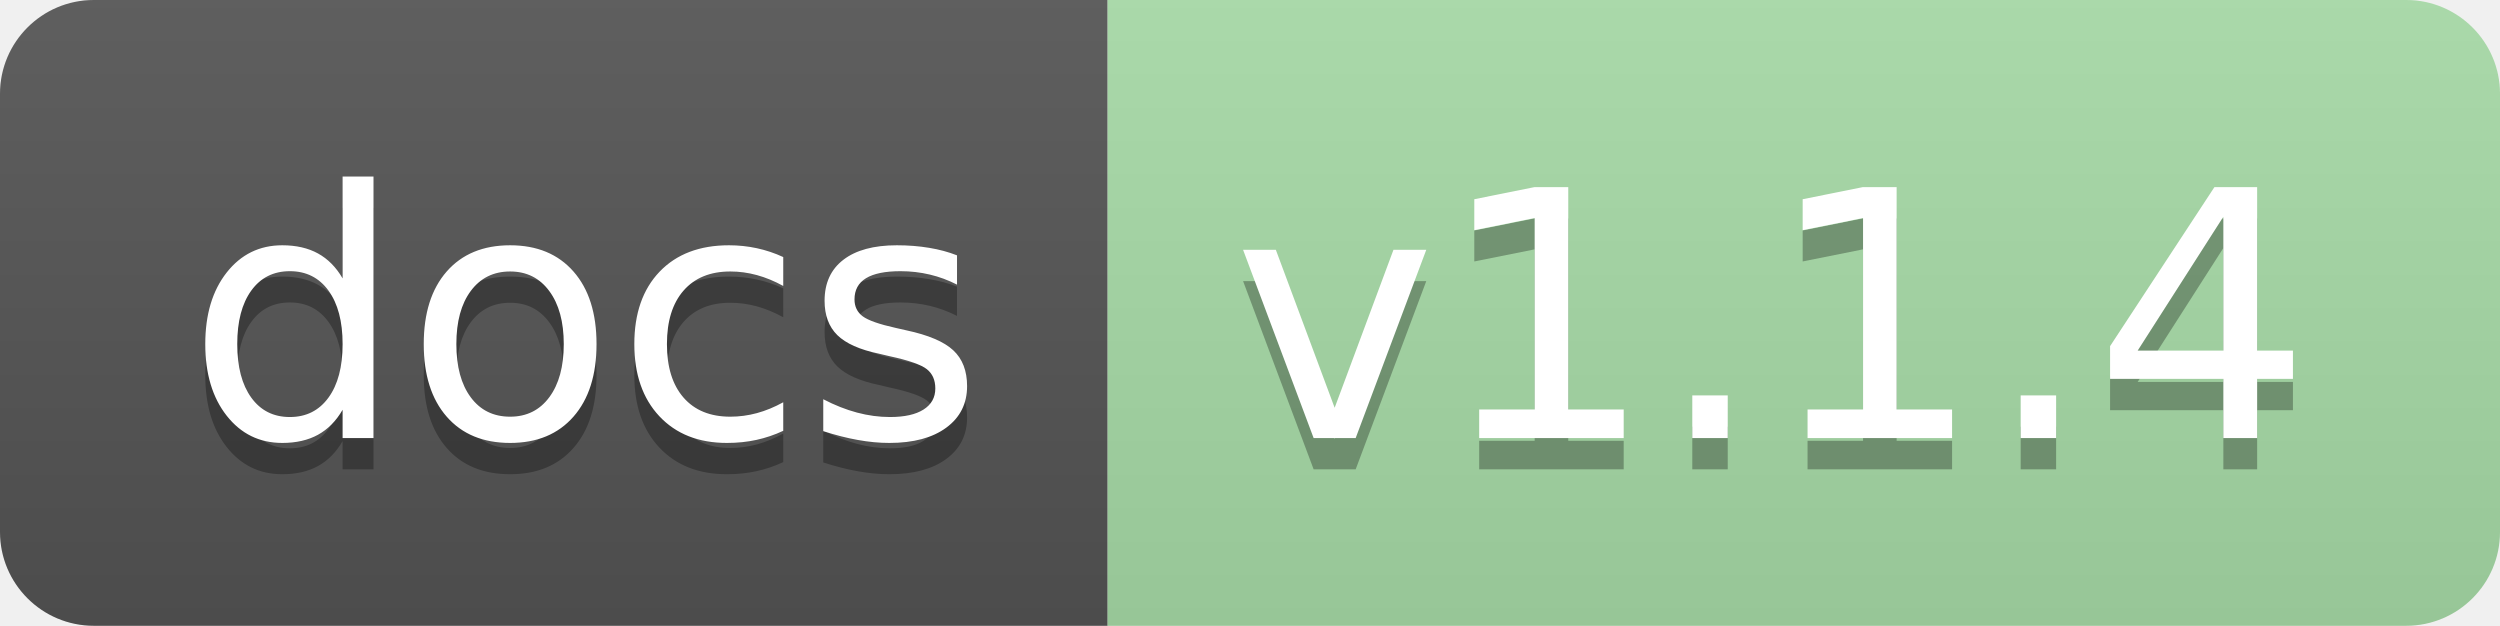
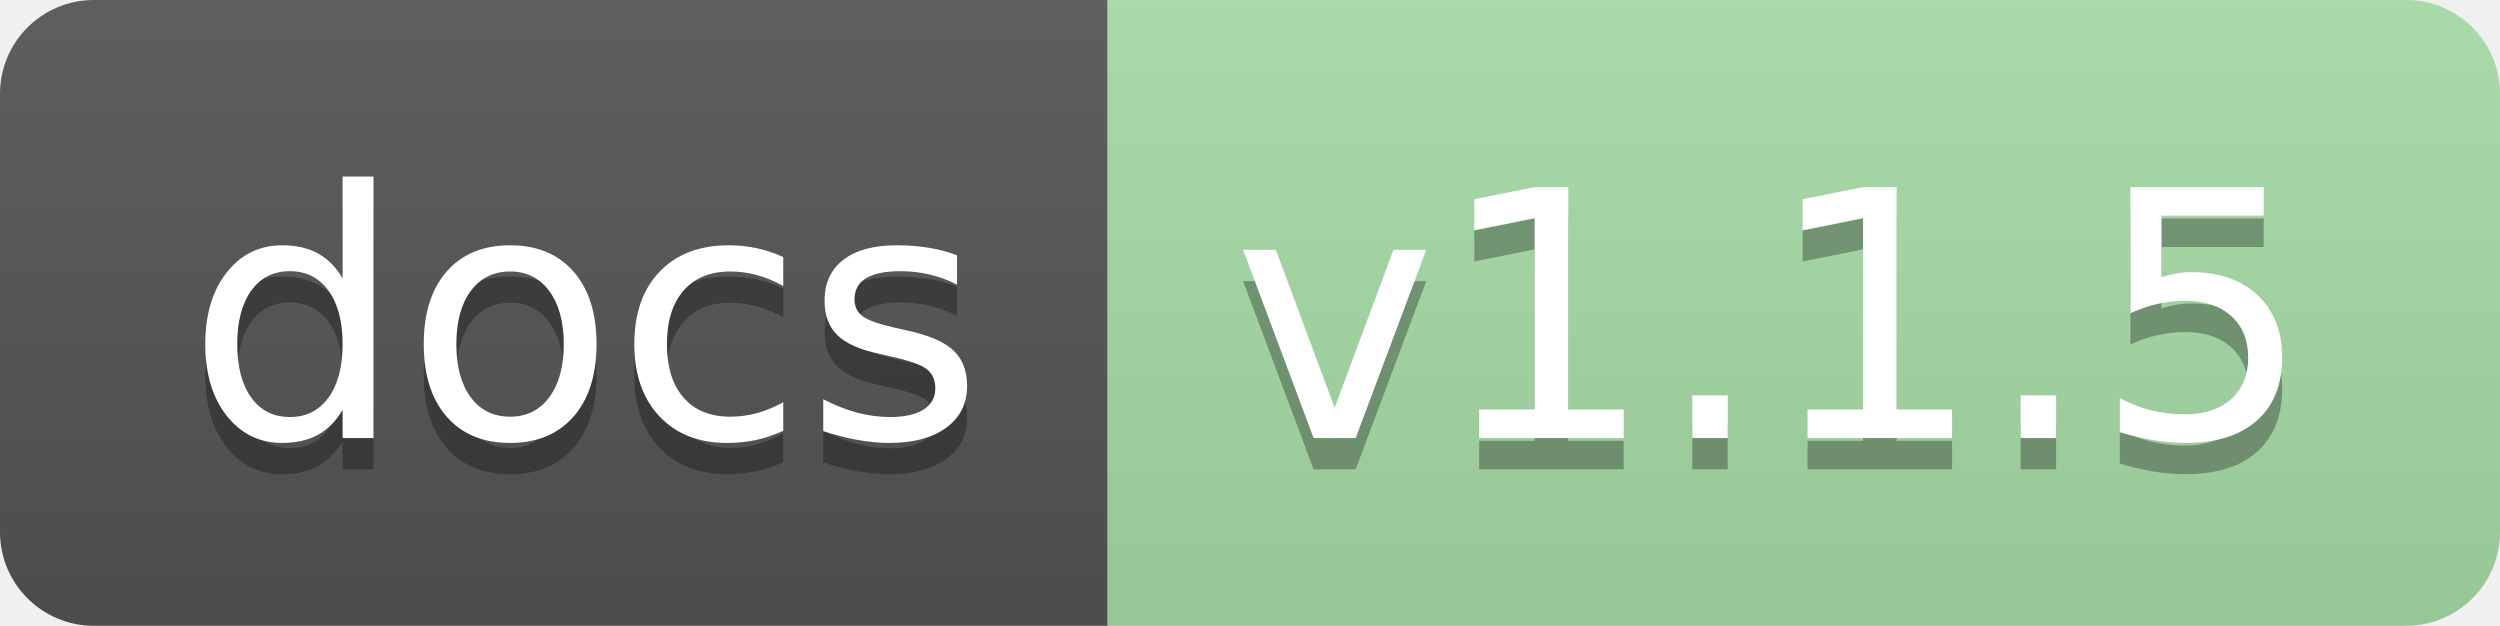
<svg xmlns="http://www.w3.org/2000/svg" xmlns:xlink="http://www.w3.org/1999/xlink" height="20" width="79.9">
  <linearGradient id="smooth" x2="0" y2="100%">
    <stop offset="0" stop-color="#bbb" stop-opacity=".1" />
    <stop offset="1" stop-opacity=".1" />
  </linearGradient>
  <clipPath id="round">
    <rect fill="#fff" height="20" rx="3" width="79.9" />
  </clipPath>
  <g clip-path="url(#round)">
    <rect fill="#555" height="20" width="35.4" />
    <rect fill="#a8dda8" height="20" width="44.5" x="35.4" />
    <rect fill="url(#smooth)" height="20" width="79.9" />
  </g>
  <g fill="#fff" font-family="DejaVu Sans,Verdana,Geneva,sans-serif" font-size="110" text-anchor="middle">
    <text fill="#010101" fill-opacity=".3" lengthAdjust="spacing" textLength="254.0" transform="scale(0.1)" x="187.0" y="150">docs</text>
    <text lengthAdjust="spacing" textLength="254.0" transform="scale(0.1)" x="187.0" y="140">docs</text>
-     <text fill="#010101" fill-opacity=".3" lengthAdjust="spacing" textLength="345.0" transform="scale(0.1)" x="566.5" y="150">v1.1.4</text>
-     <text lengthAdjust="spacing" textLength="345.0" transform="scale(0.1)" x="566.5" y="140">v1.1.4</text>
+     <text fill="#010101" fill-opacity=".3" lengthAdjust="spacing" textLength="345.0" transform="scale(0.1)" x="566.5" y="150">v1.1.5</text>
+     <text lengthAdjust="spacing" textLength="345.0" transform="scale(0.1)" x="566.5" y="140">v1.1.5</text>
    <a xlink:href="">
      <rect fill="rgba(0,0,0,0)" height="20" width="35.4" />
    </a>
    <a xlink:href="https://jaydu1.github.io/VITAE/">
      <rect fill="rgba(0,0,0,0)" height="20" width="44.5" x="35.4" />
    </a>
  </g>
</svg>
